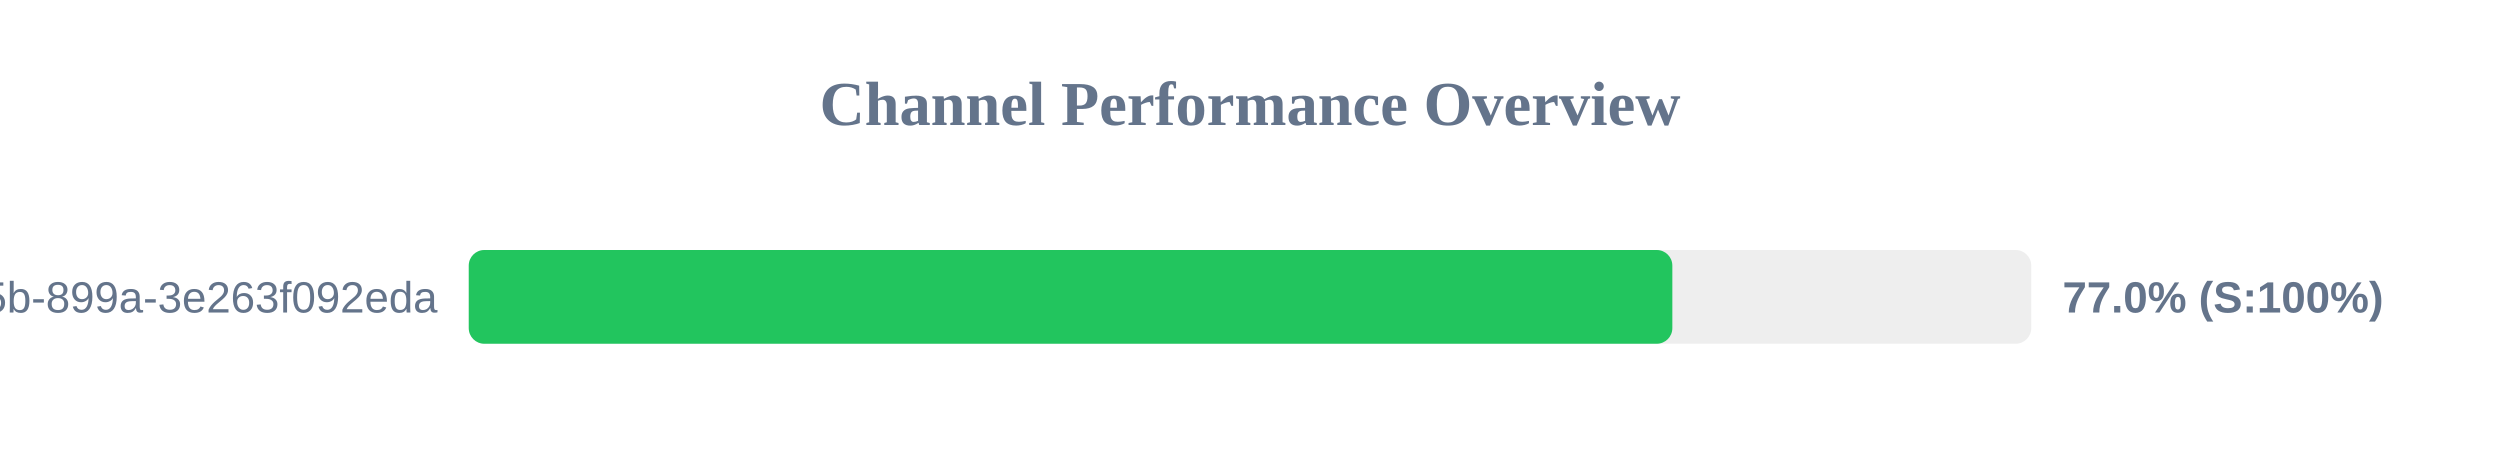
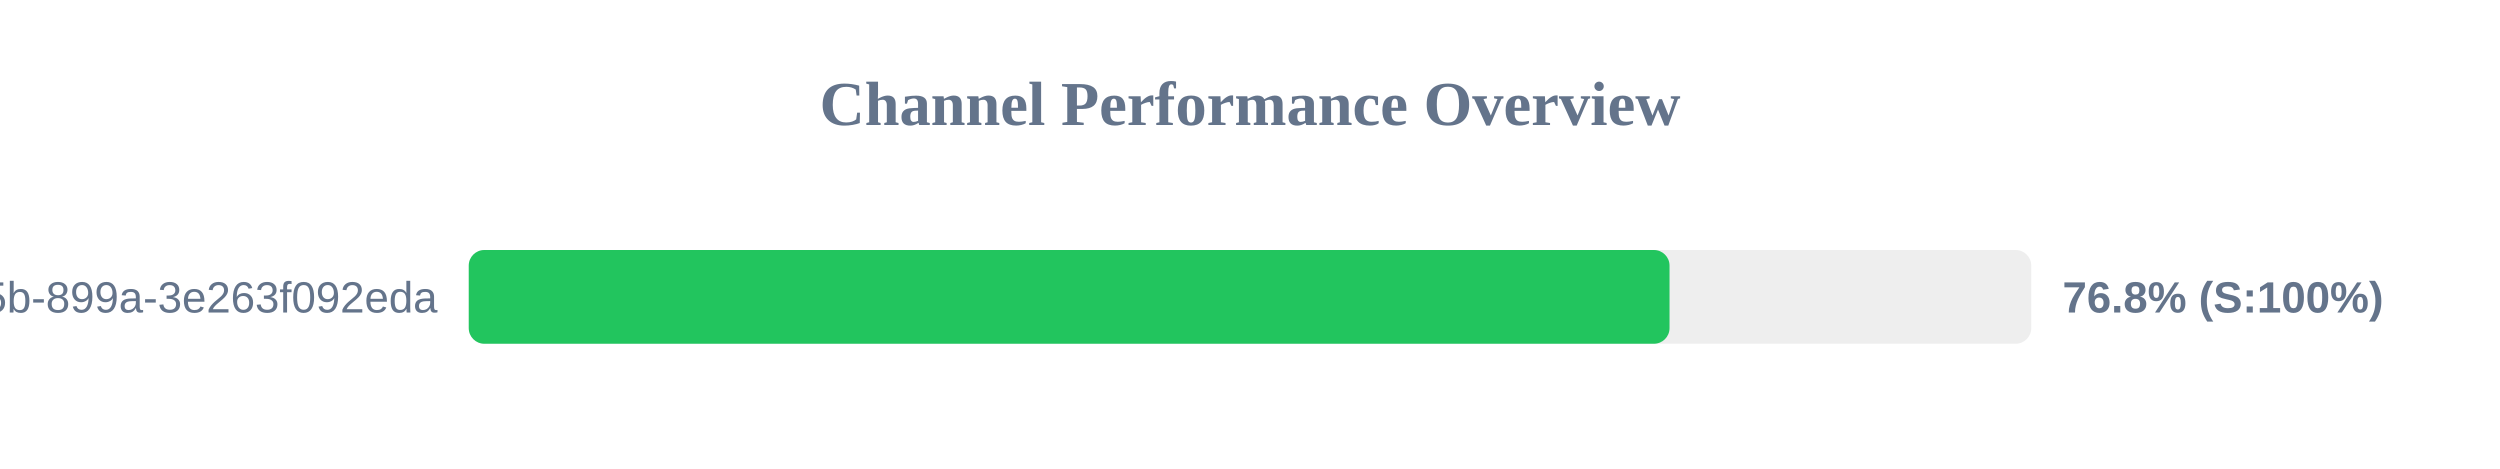
<svg xmlns="http://www.w3.org/2000/svg" width="800" height="150" version="1.1">
  <style>
        .row { font: 14px Arial; fill: #64748b; }
        .score { font: bold 14px Arial; fill: #64748b; }
    </style>
  <text x="400" y="40" text-anchor="middle" font-size="20px" font-weight="bold" fill="#64748b">Channel Performance Overview</text>
  <rect x="150" y="80" width="500" height="30" fill="#eee" rx="5" />
-   <rect x="150" y="80" width="385.15" height="30" fill="#22c55e" rx="5" />
+   <rect x="150" y="80" width="384.25" height="30" fill="#22c55e" rx="5" />
  <text x="140" y="100" text-anchor="end" class="row">?uuid=6bf726db-fb0b-405b-899a-3e263f092eda</text>
-   <text x="660" y="100" text-anchor="start" class="score">77.0% (S:100%)</text>
+   <text x="660" y="100" text-anchor="start" class="score">76.8% (S:100%)</text>
</svg>
